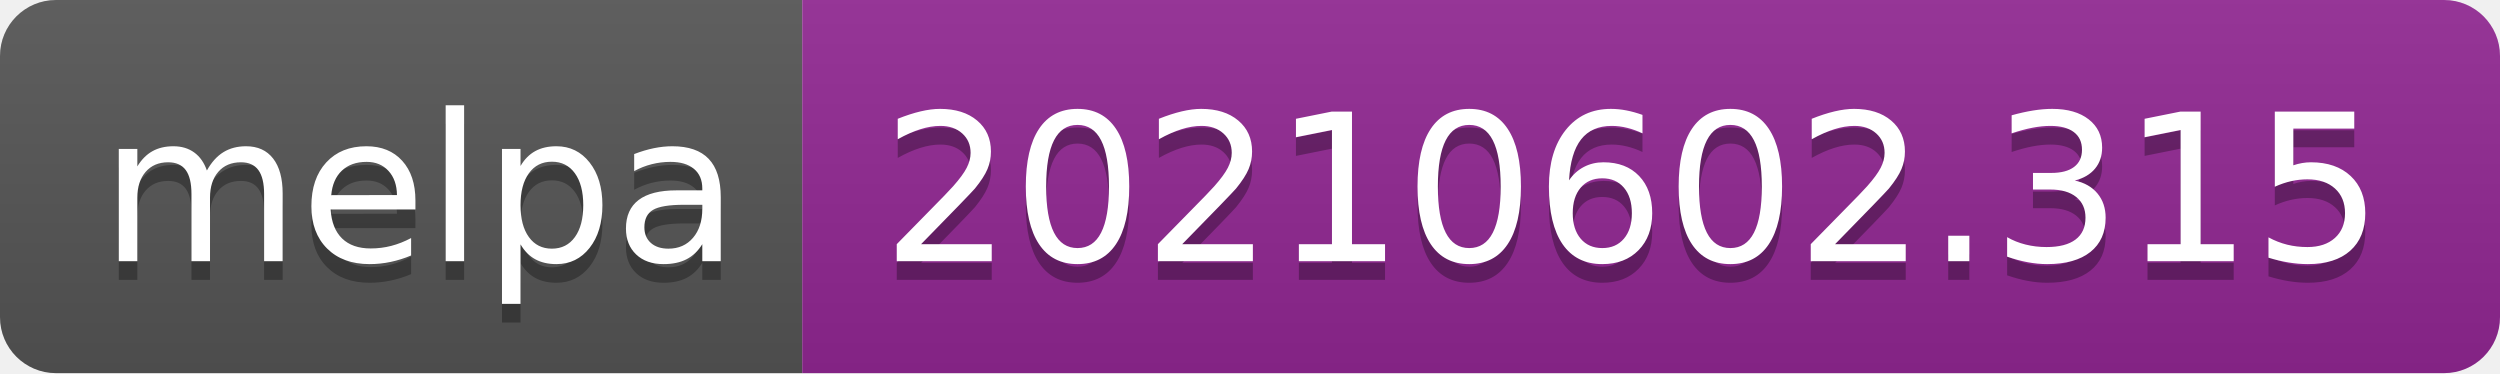
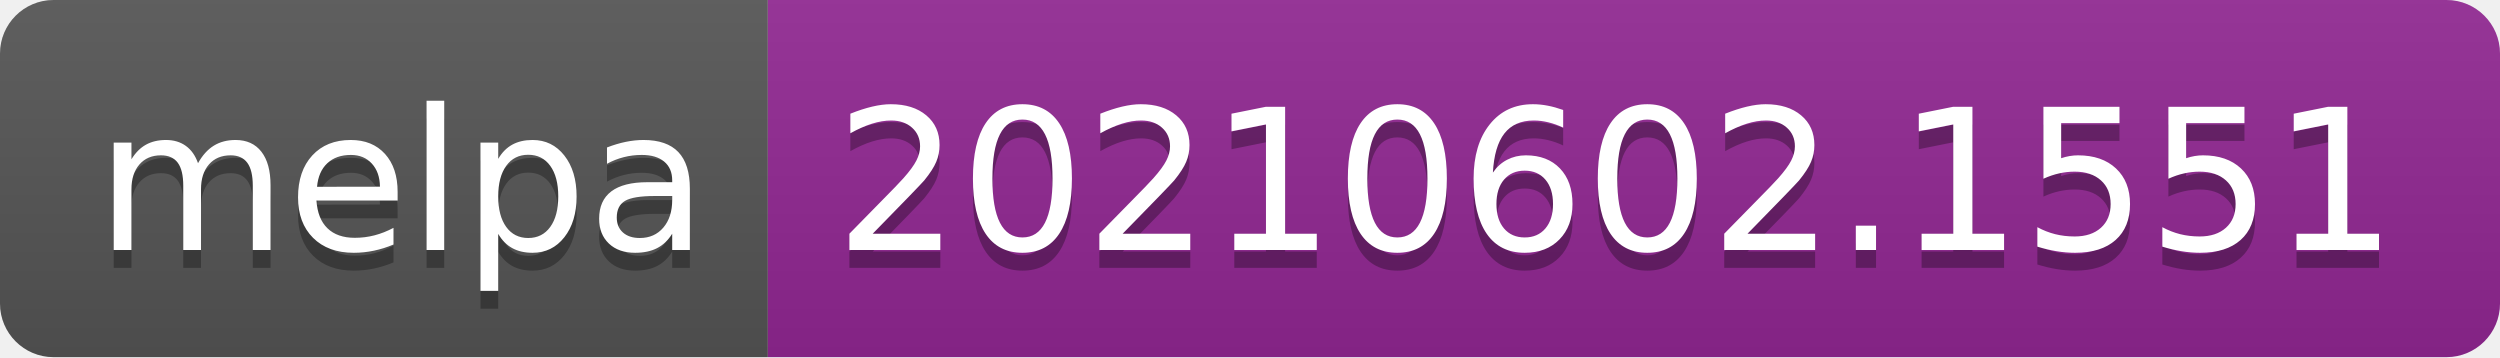
- <svg xmlns="http://www.w3.org/2000/svg" width="134" height="20" role="img" aria-label="melpa: 20210602.315">
+ <svg xmlns="http://www.w3.org/2000/svg" width="140" height="20" role="img" aria-label="melpa: 20210602.1551">
  <linearGradient id="s" x2="0" y2="100%">
    <stop offset="0" stop-color="#bbb" stop-opacity=".1" />
    <stop offset="1" stop-opacity=".1" />
  </linearGradient>
  <clipPath id="r">
-     <rect width="134" height="20" rx="3" fill="#fff" />
+     <rect width="140" height="20" rx="3" fill="#fff" />
  </clipPath>
  <g clip-path="url(#r)">
    <rect width="43" height="20" fill="#555" />
-     <rect x="43" width="91" height="20" fill="#922793" />
-     <rect width="134" height="20" fill="url(#s)" />
+     <rect x="43" width="97" height="20" fill="#922793" />
+     <rect width="140" height="20" fill="url(#s)" />
  </g>
  <g fill="#fff" text-anchor="middle" font-family="Verdana,Geneva,DejaVu Sans,sans-serif" text-rendering="geometricPrecision" font-size="110">
    <text aria-hidden="true" x="225" y="150" fill="#010101" fill-opacity=".3" transform="scale(.1)" textLength="330">melpa</text>
    <text x="225" y="140" transform="scale(.1)" fill="#fff" textLength="330">melpa</text>
-     <text aria-hidden="true" x="875" y="150" fill="#010101" fill-opacity=".3" transform="scale(.1)" textLength="810">20210602.315</text>
-     <text x="875" y="140" transform="scale(.1)" fill="#fff" textLength="810">20210602.315</text>
+     <text aria-hidden="true" x="905" y="150" fill="#010101" fill-opacity=".3" transform="scale(.1)" textLength="870">20210602.1551</text>
+     <text x="905" y="140" transform="scale(.1)" fill="#fff" textLength="870">20210602.1551</text>
  </g>
</svg>
